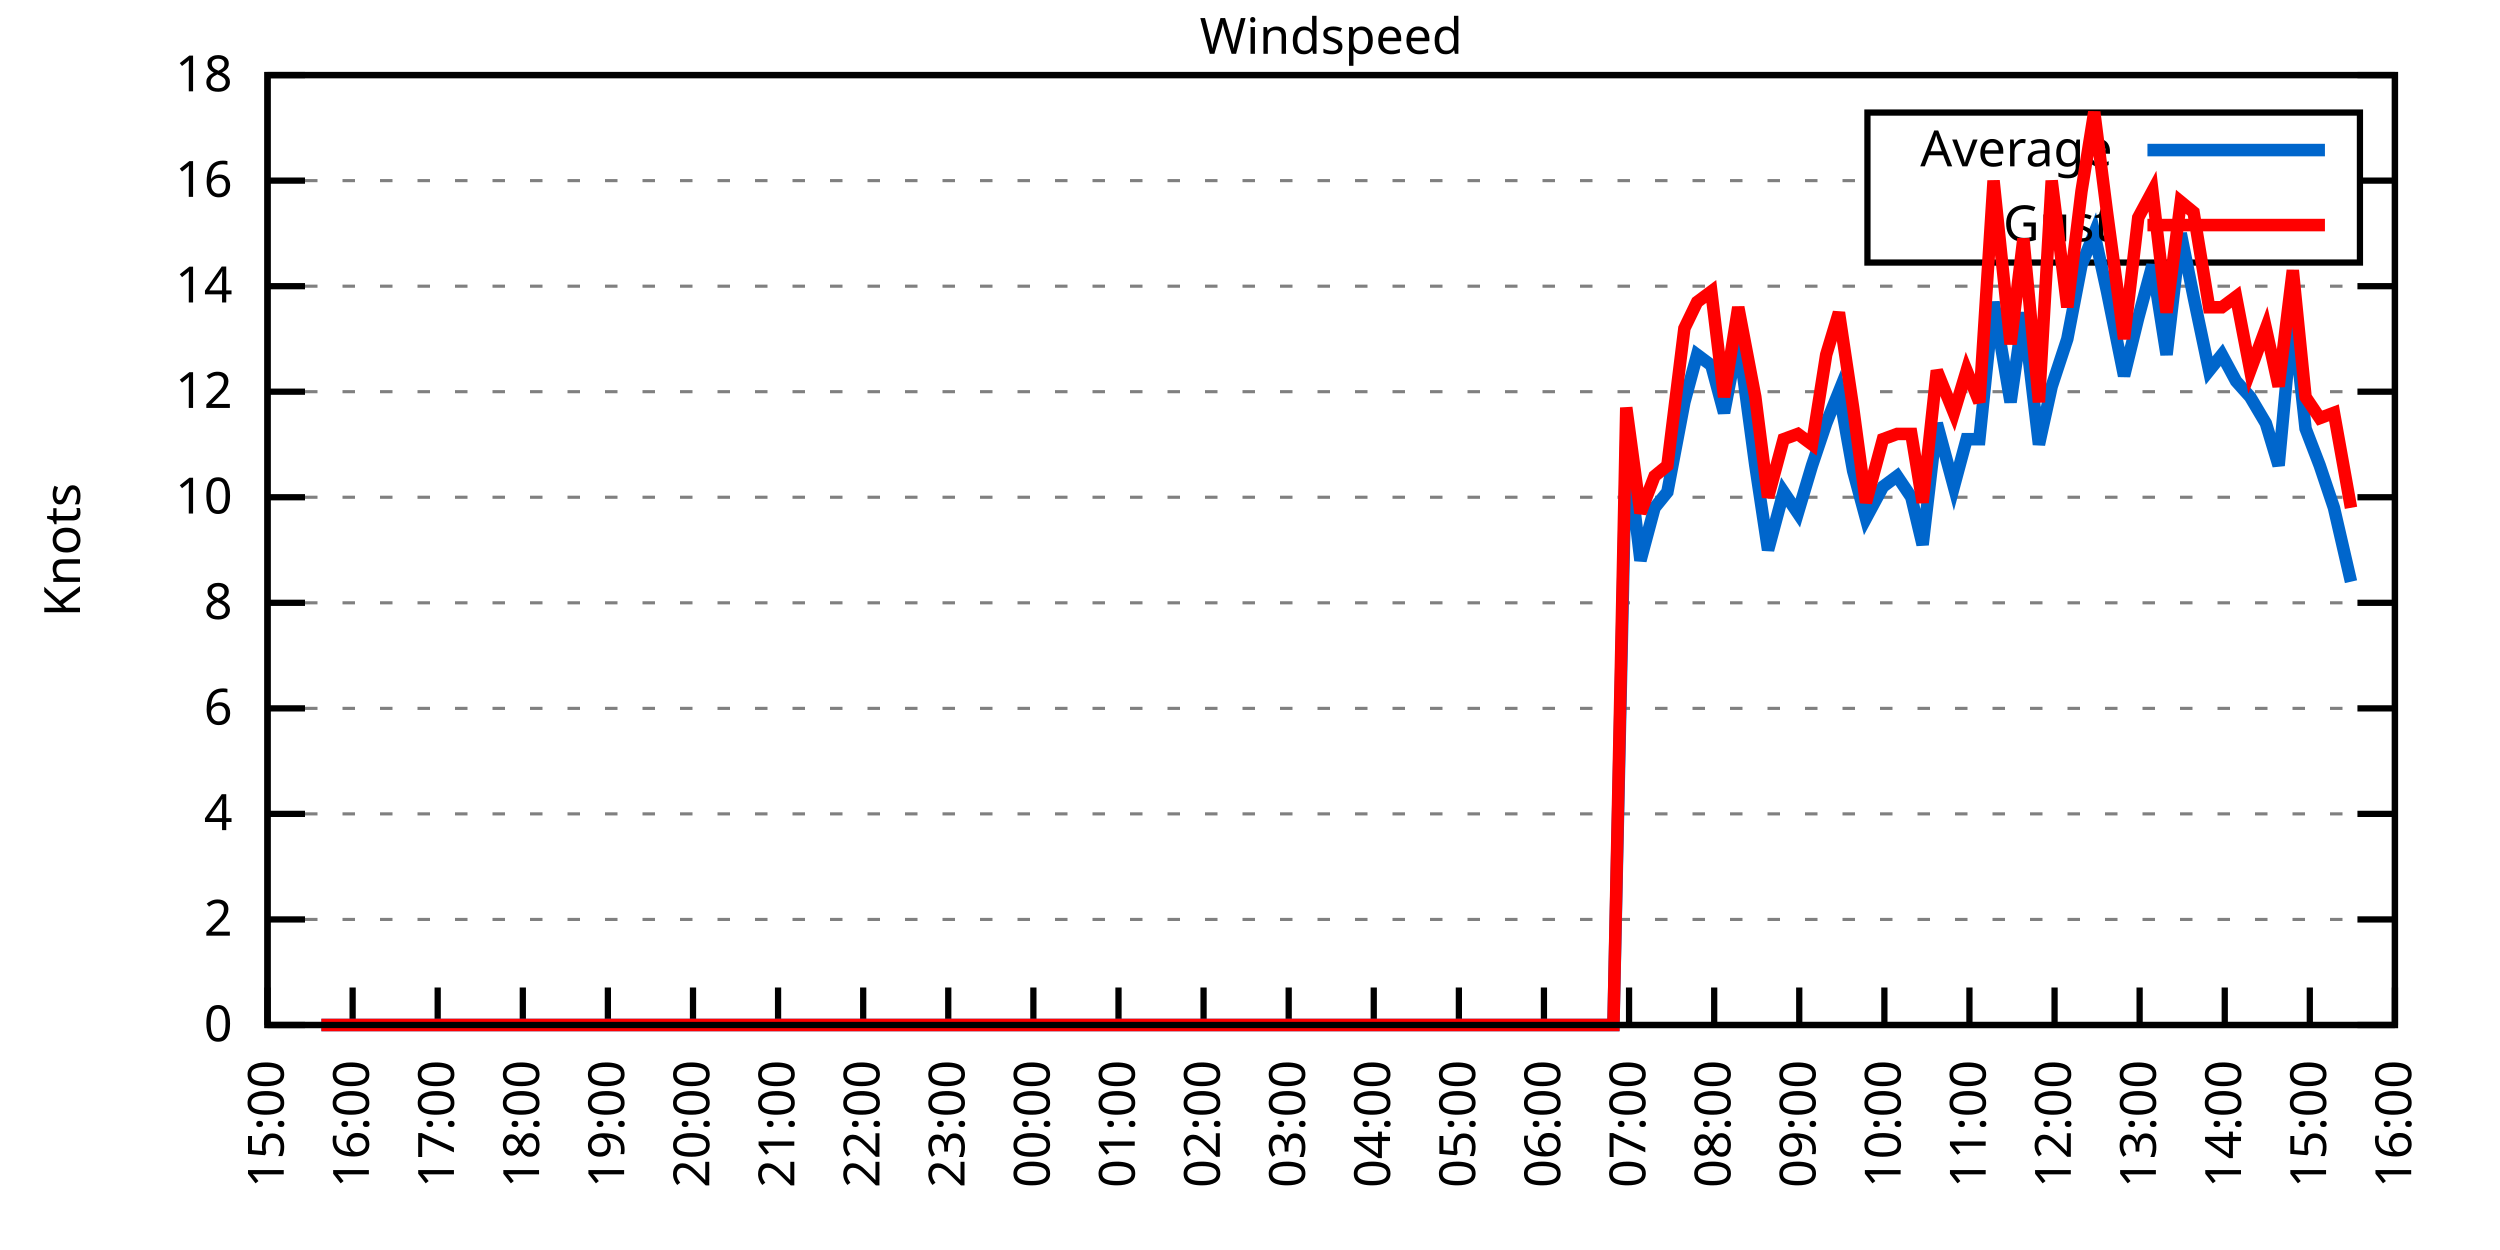
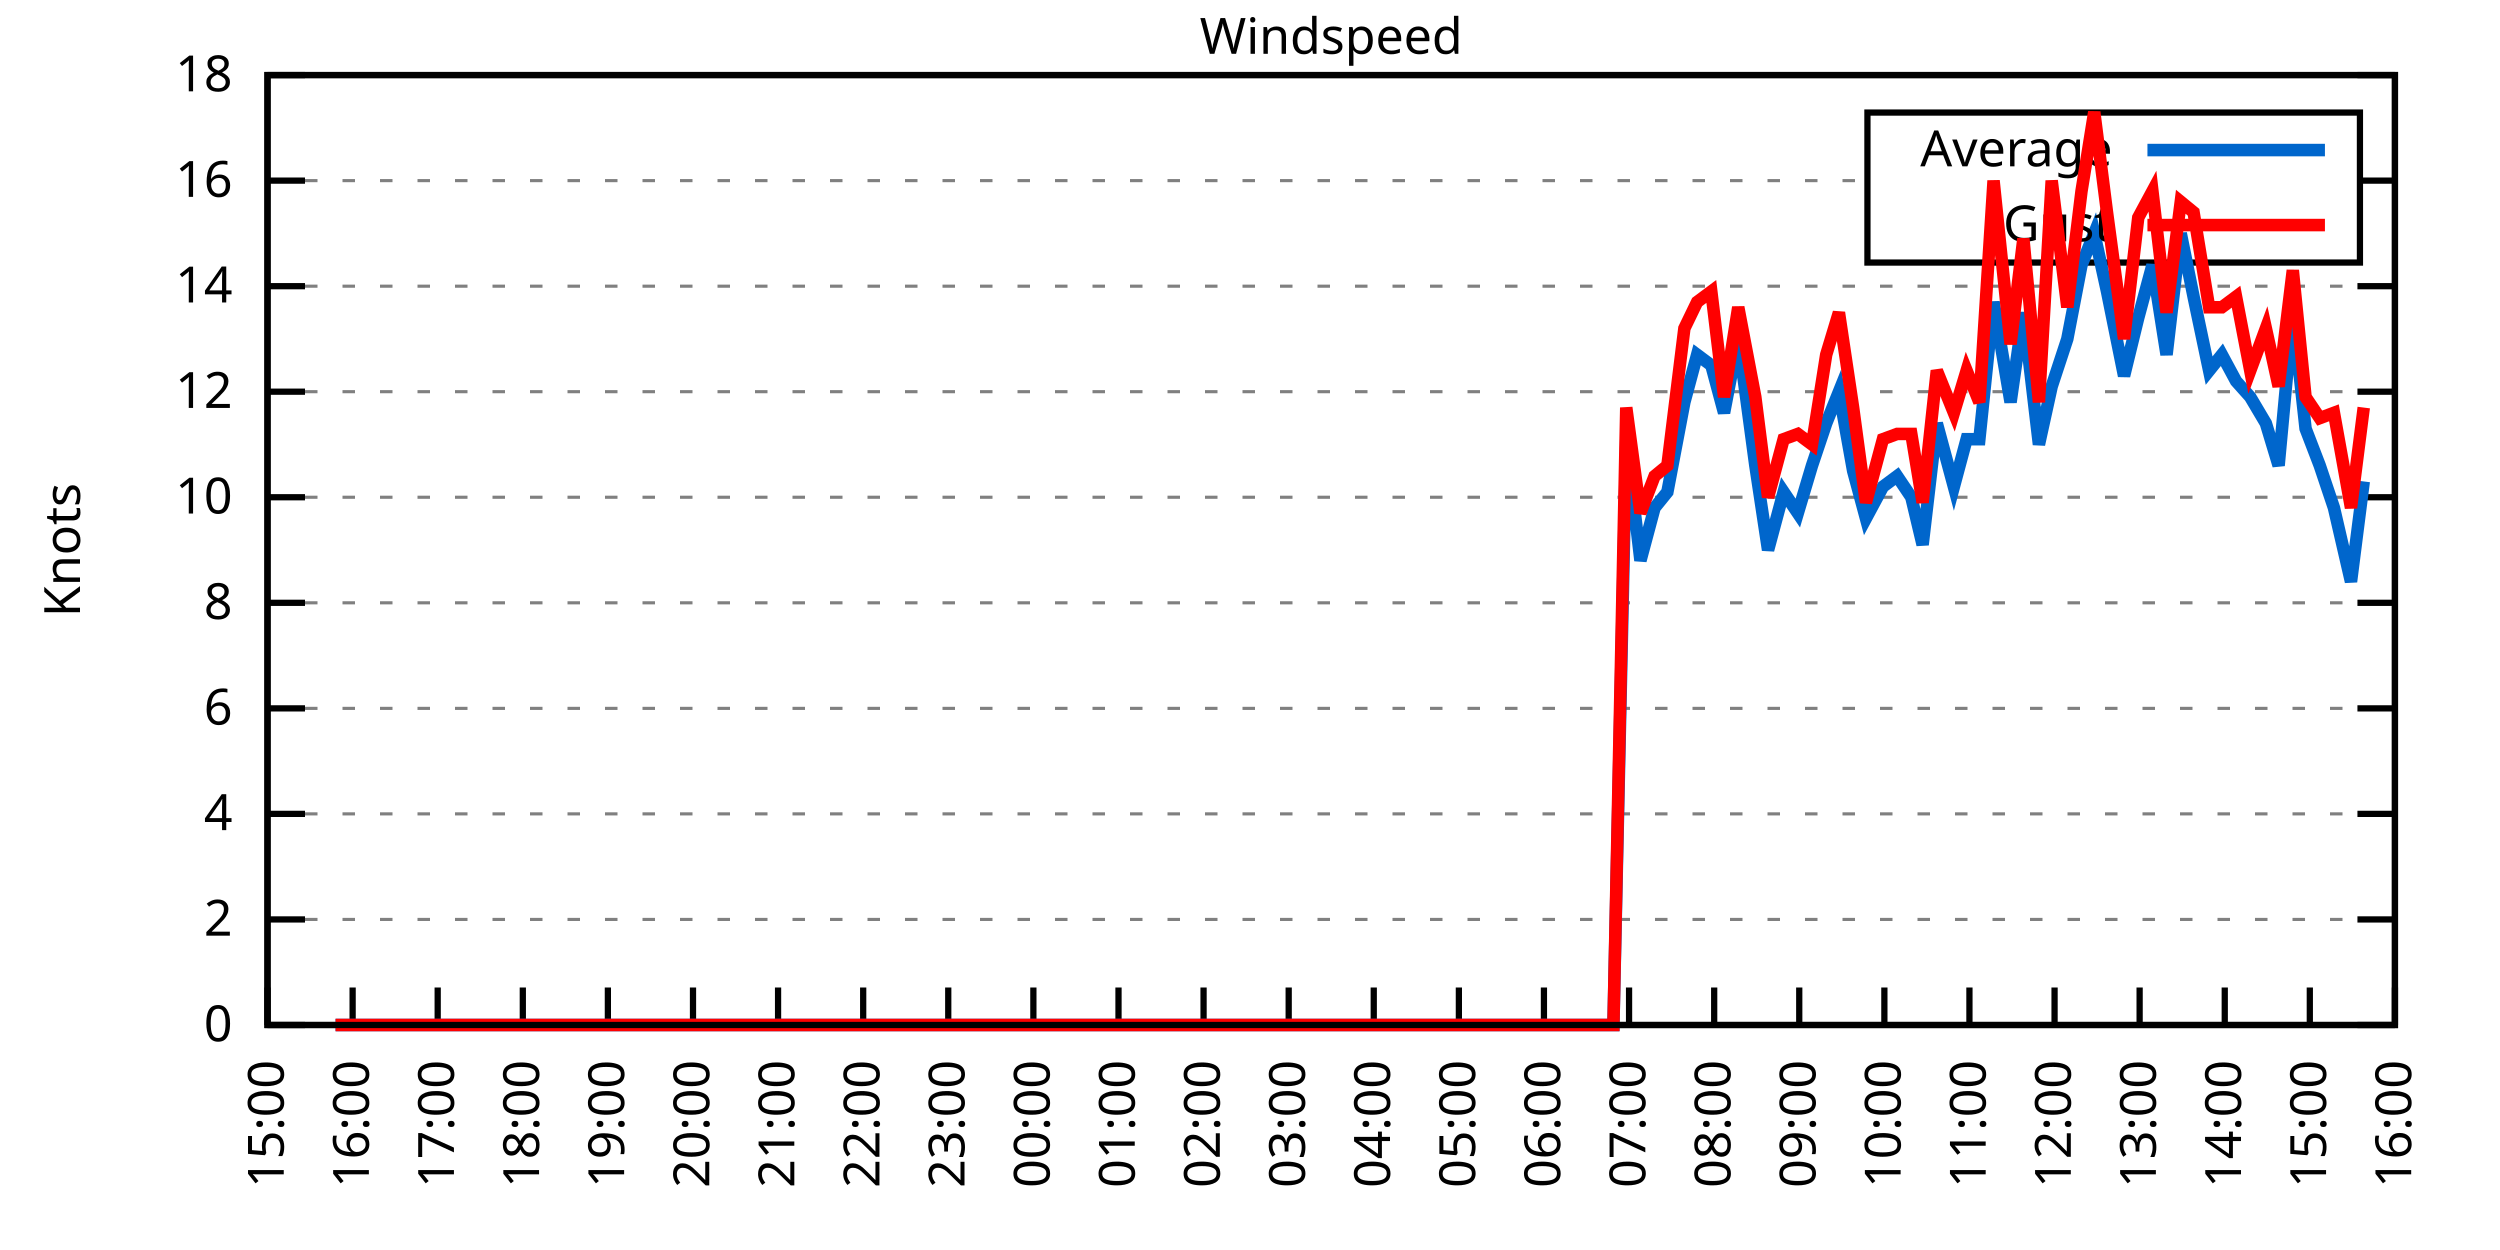
<svg xmlns="http://www.w3.org/2000/svg" xmlns:xlink="http://www.w3.org/1999/xlink" width="400" height="200" viewBox="0 0 400 200">
  <g id="gnuplot_canvas">
    <rect x="0" y="0" width="400" height="200" fill="none" />
    <defs>
      <circle id="gpDot" r="0.5" stroke-width="0.5" stroke="currentColor" />
      <path id="gpPt0" stroke-width="0.333" stroke="currentColor" d="M-1,0 h2 M0,-1 v2" />
      <path id="gpPt1" stroke-width="0.333" stroke="currentColor" d="M-1,-1 L1,1 M1,-1 L-1,1" />
      <path id="gpPt2" stroke-width="0.333" stroke="currentColor" d="M-1,0 L1,0 M0,-1 L0,1 M-1,-1 L1,1 M-1,1 L1,-1" />
      <rect id="gpPt3" stroke-width="0.333" stroke="currentColor" x="-1" y="-1" width="2" height="2" />
      <rect id="gpPt4" stroke-width="0.333" stroke="currentColor" fill="currentColor" x="-1" y="-1" width="2" height="2" />
      <circle id="gpPt5" stroke-width="0.333" stroke="currentColor" cx="0" cy="0" r="1" />
      <use xlink:href="#gpPt5" id="gpPt6" fill="currentColor" stroke="none" />
      <path id="gpPt7" stroke-width="0.333" stroke="currentColor" d="M0,-1.33 L-1.33,0.67 L1.33,0.67 z" />
      <use xlink:href="#gpPt7" id="gpPt8" fill="currentColor" stroke="none" />
      <use xlink:href="#gpPt7" id="gpPt9" stroke="currentColor" transform="rotate(180)" />
      <use xlink:href="#gpPt9" id="gpPt10" fill="currentColor" stroke="none" />
      <use xlink:href="#gpPt3" id="gpPt11" stroke="currentColor" transform="rotate(45)" />
      <use xlink:href="#gpPt11" id="gpPt12" fill="currentColor" stroke="none" />
      <path id="gpPt13" stroke-width="0.333" stroke="currentColor" d="M0,1.330 L1.265,0.411 L0.782,-1.067 L-0.782,-1.076 L-1.265,0.411 z" />
      <use xlink:href="#gpPt13" id="gpPt14" fill="currentColor" stroke="none" />
      <filter id="textbox" filterUnits="objectBoundingBox" x="0" y="0" height="1" width="1">
        <feFlood flood-color="white" flood-opacity="1" result="bgnd" />
        <feComposite in="SourceGraphic" in2="bgnd" operator="atop" />
      </filter>
      <filter id="greybox" filterUnits="objectBoundingBox" x="0" y="0" height="1" width="1">
        <feFlood flood-color="lightgrey" flood-opacity="1" result="grey" />
        <feComposite in="SourceGraphic" in2="grey" operator="atop" />
      </filter>
    </defs>
    <g fill="none" color="white" stroke="currentColor" stroke-width="1.00" stroke-linecap="butt" stroke-linejoin="miter">
</g>
    <g fill="none" color="black" stroke="currentColor" stroke-width="1.00" stroke-linecap="butt" stroke-linejoin="miter">
      <g stroke="none" shape-rendering="crispEdges">
        <polygon fill="rgb(255, 255, 255)" points="42.80,164.00 383.18,164.00 383.18,12.02 42.80,12.02 " />
      </g>
    </g>
    <g fill="none" color="black" stroke="currentColor" stroke-width="1.00" stroke-linecap="butt" stroke-linejoin="miter">
</g>
    <g fill="none" color="black" stroke="black" stroke-width="0.50" stroke-linecap="butt" stroke-linejoin="miter">
</g>
    <g fill="none" color="gray" stroke="currentColor" stroke-width="0.50" stroke-linecap="butt" stroke-linejoin="miter">
      <path stroke="gray" stroke-dasharray="2,4" class="gridline" d="M42.80,164.00 L383.19,164.00  " />
    </g>
    <g fill="none" color="gray" stroke="gray" stroke-width="1.00" stroke-linecap="butt" stroke-linejoin="miter">
</g>
    <g fill="none" color="black" stroke="currentColor" stroke-width="1.00" stroke-linecap="butt" stroke-linejoin="miter">
      <path stroke="black" d="M42.80,164.00 L48.80,164.00 M383.19,164.00 L377.19,164.00  " />
      <g transform="translate(37.20,166.60)" stroke="none" fill="black" font-family="Sans" font-size="8.00" text-anchor="end">
        <text>
          <tspan font-family="Sans"> 0</tspan>
        </text>
      </g>
    </g>
    <g fill="none" color="black" stroke="currentColor" stroke-width="1.00" stroke-linecap="butt" stroke-linejoin="miter">
</g>
    <g fill="none" color="black" stroke="black" stroke-width="0.50" stroke-linecap="butt" stroke-linejoin="miter">
</g>
    <g fill="none" color="gray" stroke="currentColor" stroke-width="0.50" stroke-linecap="butt" stroke-linejoin="miter">
      <path stroke="gray" stroke-dasharray="2,4" class="gridline" d="M42.80,147.11 L383.19,147.11  " />
    </g>
    <g fill="none" color="gray" stroke="gray" stroke-width="1.00" stroke-linecap="butt" stroke-linejoin="miter">
</g>
    <g fill="none" color="black" stroke="currentColor" stroke-width="1.00" stroke-linecap="butt" stroke-linejoin="miter">
      <path stroke="black" d="M42.80,147.11 L48.80,147.11 M383.19,147.11 L377.19,147.11  " />
      <g transform="translate(37.20,149.71)" stroke="none" fill="black" font-family="Sans" font-size="8.00" text-anchor="end">
        <text>
          <tspan font-family="Sans"> 2</tspan>
        </text>
      </g>
    </g>
    <g fill="none" color="black" stroke="currentColor" stroke-width="1.00" stroke-linecap="butt" stroke-linejoin="miter">
</g>
    <g fill="none" color="black" stroke="black" stroke-width="0.50" stroke-linecap="butt" stroke-linejoin="miter">
</g>
    <g fill="none" color="gray" stroke="currentColor" stroke-width="0.50" stroke-linecap="butt" stroke-linejoin="miter">
      <path stroke="gray" stroke-dasharray="2,4" class="gridline" d="M42.80,130.22 L383.19,130.22  " />
    </g>
    <g fill="none" color="gray" stroke="gray" stroke-width="1.00" stroke-linecap="butt" stroke-linejoin="miter">
</g>
    <g fill="none" color="black" stroke="currentColor" stroke-width="1.00" stroke-linecap="butt" stroke-linejoin="miter">
      <path stroke="black" d="M42.80,130.22 L48.80,130.22 M383.19,130.22 L377.19,130.22  " />
      <g transform="translate(37.20,132.82)" stroke="none" fill="black" font-family="Sans" font-size="8.00" text-anchor="end">
        <text>
          <tspan font-family="Sans"> 4</tspan>
        </text>
      </g>
    </g>
    <g fill="none" color="black" stroke="currentColor" stroke-width="1.00" stroke-linecap="butt" stroke-linejoin="miter">
</g>
    <g fill="none" color="black" stroke="black" stroke-width="0.50" stroke-linecap="butt" stroke-linejoin="miter">
</g>
    <g fill="none" color="gray" stroke="currentColor" stroke-width="0.50" stroke-linecap="butt" stroke-linejoin="miter">
      <path stroke="gray" stroke-dasharray="2,4" class="gridline" d="M42.80,113.34 L383.19,113.34  " />
    </g>
    <g fill="none" color="gray" stroke="gray" stroke-width="1.00" stroke-linecap="butt" stroke-linejoin="miter">
</g>
    <g fill="none" color="black" stroke="currentColor" stroke-width="1.00" stroke-linecap="butt" stroke-linejoin="miter">
      <path stroke="black" d="M42.80,113.34 L48.80,113.34 M383.19,113.34 L377.19,113.34  " />
      <g transform="translate(37.20,115.94)" stroke="none" fill="black" font-family="Sans" font-size="8.00" text-anchor="end">
        <text>
          <tspan font-family="Sans"> 6</tspan>
        </text>
      </g>
    </g>
    <g fill="none" color="black" stroke="currentColor" stroke-width="1.00" stroke-linecap="butt" stroke-linejoin="miter">
</g>
    <g fill="none" color="black" stroke="black" stroke-width="0.50" stroke-linecap="butt" stroke-linejoin="miter">
</g>
    <g fill="none" color="gray" stroke="currentColor" stroke-width="0.50" stroke-linecap="butt" stroke-linejoin="miter">
      <path stroke="gray" stroke-dasharray="2,4" class="gridline" d="M42.80,96.45 L383.19,96.45  " />
    </g>
    <g fill="none" color="gray" stroke="gray" stroke-width="1.00" stroke-linecap="butt" stroke-linejoin="miter">
</g>
    <g fill="none" color="black" stroke="currentColor" stroke-width="1.00" stroke-linecap="butt" stroke-linejoin="miter">
      <path stroke="black" d="M42.80,96.45 L48.80,96.45 M383.19,96.45 L377.19,96.45  " />
      <g transform="translate(37.20,99.05)" stroke="none" fill="black" font-family="Sans" font-size="8.00" text-anchor="end">
        <text>
          <tspan font-family="Sans"> 8</tspan>
        </text>
      </g>
    </g>
    <g fill="none" color="black" stroke="currentColor" stroke-width="1.00" stroke-linecap="butt" stroke-linejoin="miter">
</g>
    <g fill="none" color="black" stroke="black" stroke-width="0.50" stroke-linecap="butt" stroke-linejoin="miter">
</g>
    <g fill="none" color="gray" stroke="currentColor" stroke-width="0.50" stroke-linecap="butt" stroke-linejoin="miter">
      <path stroke="gray" stroke-dasharray="2,4" class="gridline" d="M42.80,79.56 L383.19,79.56  " />
    </g>
    <g fill="none" color="gray" stroke="gray" stroke-width="1.00" stroke-linecap="butt" stroke-linejoin="miter">
</g>
    <g fill="none" color="black" stroke="currentColor" stroke-width="1.00" stroke-linecap="butt" stroke-linejoin="miter">
      <path stroke="black" d="M42.80,79.56 L48.80,79.56 M383.19,79.56 L377.19,79.56  " />
      <g transform="translate(37.20,82.16)" stroke="none" fill="black" font-family="Sans" font-size="8.00" text-anchor="end">
        <text>
          <tspan font-family="Sans"> 10</tspan>
        </text>
      </g>
    </g>
    <g fill="none" color="black" stroke="currentColor" stroke-width="1.00" stroke-linecap="butt" stroke-linejoin="miter">
</g>
    <g fill="none" color="black" stroke="black" stroke-width="0.50" stroke-linecap="butt" stroke-linejoin="miter">
</g>
    <g fill="none" color="gray" stroke="currentColor" stroke-width="0.50" stroke-linecap="butt" stroke-linejoin="miter">
      <path stroke="gray" stroke-dasharray="2,4" class="gridline" d="M42.80,62.67 L383.19,62.67  " />
    </g>
    <g fill="none" color="gray" stroke="gray" stroke-width="1.00" stroke-linecap="butt" stroke-linejoin="miter">
</g>
    <g fill="none" color="black" stroke="currentColor" stroke-width="1.00" stroke-linecap="butt" stroke-linejoin="miter">
      <path stroke="black" d="M42.80,62.67 L48.80,62.67 M383.19,62.67 L377.19,62.67  " />
      <g transform="translate(37.20,65.27)" stroke="none" fill="black" font-family="Sans" font-size="8.00" text-anchor="end">
        <text>
          <tspan font-family="Sans"> 12</tspan>
        </text>
      </g>
    </g>
    <g fill="none" color="black" stroke="currentColor" stroke-width="1.00" stroke-linecap="butt" stroke-linejoin="miter">
</g>
    <g fill="none" color="black" stroke="black" stroke-width="0.50" stroke-linecap="butt" stroke-linejoin="miter">
</g>
    <g fill="none" color="gray" stroke="currentColor" stroke-width="0.50" stroke-linecap="butt" stroke-linejoin="miter">
      <path stroke="gray" stroke-dasharray="2,4" class="gridline" d="M42.80,45.79 L383.19,45.79  " />
    </g>
    <g fill="none" color="gray" stroke="gray" stroke-width="1.00" stroke-linecap="butt" stroke-linejoin="miter">
</g>
    <g fill="none" color="black" stroke="currentColor" stroke-width="1.00" stroke-linecap="butt" stroke-linejoin="miter">
      <path stroke="black" d="M42.80,45.79 L48.80,45.79 M383.19,45.79 L377.19,45.79  " />
      <g transform="translate(37.20,48.39)" stroke="none" fill="black" font-family="Sans" font-size="8.00" text-anchor="end">
        <text>
          <tspan font-family="Sans"> 14</tspan>
        </text>
      </g>
    </g>
    <g fill="none" color="black" stroke="currentColor" stroke-width="1.00" stroke-linecap="butt" stroke-linejoin="miter">
</g>
    <g fill="none" color="black" stroke="black" stroke-width="0.50" stroke-linecap="butt" stroke-linejoin="miter">
</g>
    <g fill="none" color="gray" stroke="currentColor" stroke-width="0.50" stroke-linecap="butt" stroke-linejoin="miter">
      <path stroke="gray" stroke-dasharray="2,4" class="gridline" d="M42.80,28.90 L298.79,28.90 M377.59,28.90 L383.19,28.90  " />
    </g>
    <g fill="none" color="gray" stroke="gray" stroke-width="1.00" stroke-linecap="butt" stroke-linejoin="miter">
</g>
    <g fill="none" color="black" stroke="currentColor" stroke-width="1.00" stroke-linecap="butt" stroke-linejoin="miter">
      <path stroke="black" d="M42.80,28.90 L48.80,28.90 M383.19,28.90 L377.19,28.90  " />
      <g transform="translate(37.20,31.50)" stroke="none" fill="black" font-family="Sans" font-size="8.00" text-anchor="end">
        <text>
          <tspan font-family="Sans"> 16</tspan>
        </text>
      </g>
    </g>
    <g fill="none" color="black" stroke="currentColor" stroke-width="1.00" stroke-linecap="butt" stroke-linejoin="miter">
</g>
    <g fill="none" color="black" stroke="black" stroke-width="0.50" stroke-linecap="butt" stroke-linejoin="miter">
</g>
    <g fill="none" color="gray" stroke="currentColor" stroke-width="0.50" stroke-linecap="butt" stroke-linejoin="miter">
      <path stroke="gray" stroke-dasharray="2,4" class="gridline" d="M42.80,12.01 L383.19,12.01  " />
    </g>
    <g fill="none" color="gray" stroke="gray" stroke-width="1.00" stroke-linecap="butt" stroke-linejoin="miter">
</g>
    <g fill="none" color="black" stroke="currentColor" stroke-width="1.00" stroke-linecap="butt" stroke-linejoin="miter">
      <path stroke="black" d="M42.80,12.01 L48.80,12.01 M383.19,12.01 L377.19,12.01  " />
      <g transform="translate(37.20,14.61)" stroke="none" fill="black" font-family="Sans" font-size="8.00" text-anchor="end">
        <text>
          <tspan font-family="Sans"> 18</tspan>
        </text>
      </g>
    </g>
    <g fill="none" color="black" stroke="currentColor" stroke-width="1.00" stroke-linecap="butt" stroke-linejoin="miter">
      <path stroke="black" d="M42.80,164.00 L42.80,158.00  " />
      <g transform="translate(45.40,169.60) rotate(270.00)" stroke="none" fill="black" font-family="Sans" font-size="8.00" text-anchor="end">
        <text>
          <tspan font-family="Sans">15:00</tspan>
        </text>
      </g>
    </g>
    <g fill="none" color="black" stroke="currentColor" stroke-width="1.00" stroke-linecap="butt" stroke-linejoin="miter">
      <path stroke="black" d="M56.42,164.00 L56.42,158.00  " />
      <g transform="translate(59.02,169.60) rotate(270.00)" stroke="none" fill="black" font-family="Sans" font-size="8.00" text-anchor="end">
        <text>
          <tspan font-family="Sans">16:00</tspan>
        </text>
      </g>
    </g>
    <g fill="none" color="black" stroke="currentColor" stroke-width="1.00" stroke-linecap="butt" stroke-linejoin="miter">
      <path stroke="black" d="M70.03,164.00 L70.03,158.00  " />
      <g transform="translate(72.63,169.60) rotate(270.00)" stroke="none" fill="black" font-family="Sans" font-size="8.00" text-anchor="end">
        <text>
          <tspan font-family="Sans">17:00</tspan>
        </text>
      </g>
    </g>
    <g fill="none" color="black" stroke="currentColor" stroke-width="1.00" stroke-linecap="butt" stroke-linejoin="miter">
      <path stroke="black" d="M83.65,164.00 L83.65,158.00  " />
      <g transform="translate(86.25,169.60) rotate(270.00)" stroke="none" fill="black" font-family="Sans" font-size="8.00" text-anchor="end">
        <text>
          <tspan font-family="Sans">18:00</tspan>
        </text>
      </g>
    </g>
    <g fill="none" color="black" stroke="currentColor" stroke-width="1.00" stroke-linecap="butt" stroke-linejoin="miter">
      <path stroke="black" d="M97.26,164.00 L97.26,158.00  " />
      <g transform="translate(99.86,169.60) rotate(270.00)" stroke="none" fill="black" font-family="Sans" font-size="8.00" text-anchor="end">
        <text>
          <tspan font-family="Sans">19:00</tspan>
        </text>
      </g>
    </g>
    <g fill="none" color="black" stroke="currentColor" stroke-width="1.00" stroke-linecap="butt" stroke-linejoin="miter">
      <path stroke="black" d="M110.88,164.00 L110.88,158.00  " />
      <g transform="translate(113.48,169.60) rotate(270.00)" stroke="none" fill="black" font-family="Sans" font-size="8.00" text-anchor="end">
        <text>
          <tspan font-family="Sans">20:00</tspan>
        </text>
      </g>
    </g>
    <g fill="none" color="black" stroke="currentColor" stroke-width="1.00" stroke-linecap="butt" stroke-linejoin="miter">
      <path stroke="black" d="M124.49,164.00 L124.49,158.00  " />
      <g transform="translate(127.09,169.60) rotate(270.00)" stroke="none" fill="black" font-family="Sans" font-size="8.00" text-anchor="end">
        <text>
          <tspan font-family="Sans">21:00</tspan>
        </text>
      </g>
    </g>
    <g fill="none" color="black" stroke="currentColor" stroke-width="1.00" stroke-linecap="butt" stroke-linejoin="miter">
      <path stroke="black" d="M138.11,164.00 L138.11,158.00  " />
      <g transform="translate(140.71,169.60) rotate(270.00)" stroke="none" fill="black" font-family="Sans" font-size="8.00" text-anchor="end">
        <text>
          <tspan font-family="Sans">22:00</tspan>
        </text>
      </g>
    </g>
    <g fill="none" color="black" stroke="currentColor" stroke-width="1.00" stroke-linecap="butt" stroke-linejoin="miter">
      <path stroke="black" d="M151.72,164.00 L151.72,158.00  " />
      <g transform="translate(154.32,169.60) rotate(270.00)" stroke="none" fill="black" font-family="Sans" font-size="8.00" text-anchor="end">
        <text>
          <tspan font-family="Sans">23:00</tspan>
        </text>
      </g>
    </g>
    <g fill="none" color="black" stroke="currentColor" stroke-width="1.00" stroke-linecap="butt" stroke-linejoin="miter">
      <path stroke="black" d="M165.34,164.00 L165.34,158.00  " />
      <g transform="translate(167.94,169.60) rotate(270.00)" stroke="none" fill="black" font-family="Sans" font-size="8.00" text-anchor="end">
        <text>
          <tspan font-family="Sans">00:00</tspan>
        </text>
      </g>
    </g>
    <g fill="none" color="black" stroke="currentColor" stroke-width="1.00" stroke-linecap="butt" stroke-linejoin="miter">
      <path stroke="black" d="M178.96,164.00 L178.96,158.00  " />
      <g transform="translate(181.56,169.60) rotate(270.00)" stroke="none" fill="black" font-family="Sans" font-size="8.00" text-anchor="end">
        <text>
          <tspan font-family="Sans">01:00</tspan>
        </text>
      </g>
    </g>
    <g fill="none" color="black" stroke="currentColor" stroke-width="1.00" stroke-linecap="butt" stroke-linejoin="miter">
      <path stroke="black" d="M192.57,164.00 L192.57,158.00  " />
      <g transform="translate(195.17,169.60) rotate(270.00)" stroke="none" fill="black" font-family="Sans" font-size="8.00" text-anchor="end">
        <text>
          <tspan font-family="Sans">02:00</tspan>
        </text>
      </g>
    </g>
    <g fill="none" color="black" stroke="currentColor" stroke-width="1.00" stroke-linecap="butt" stroke-linejoin="miter">
      <path stroke="black" d="M206.19,164.00 L206.19,158.00  " />
      <g transform="translate(208.79,169.60) rotate(270.00)" stroke="none" fill="black" font-family="Sans" font-size="8.00" text-anchor="end">
        <text>
          <tspan font-family="Sans">03:00</tspan>
        </text>
      </g>
    </g>
    <g fill="none" color="black" stroke="currentColor" stroke-width="1.00" stroke-linecap="butt" stroke-linejoin="miter">
      <path stroke="black" d="M219.80,164.00 L219.80,158.00  " />
      <g transform="translate(222.40,169.60) rotate(270.00)" stroke="none" fill="black" font-family="Sans" font-size="8.00" text-anchor="end">
        <text>
          <tspan font-family="Sans">04:00</tspan>
        </text>
      </g>
    </g>
    <g fill="none" color="black" stroke="currentColor" stroke-width="1.00" stroke-linecap="butt" stroke-linejoin="miter">
      <path stroke="black" d="M233.42,164.00 L233.42,158.00  " />
      <g transform="translate(236.02,169.60) rotate(270.00)" stroke="none" fill="black" font-family="Sans" font-size="8.00" text-anchor="end">
        <text>
          <tspan font-family="Sans">05:00</tspan>
        </text>
      </g>
    </g>
    <g fill="none" color="black" stroke="currentColor" stroke-width="1.00" stroke-linecap="butt" stroke-linejoin="miter">
      <path stroke="black" d="M247.03,164.00 L247.03,158.00  " />
      <g transform="translate(249.63,169.60) rotate(270.00)" stroke="none" fill="black" font-family="Sans" font-size="8.00" text-anchor="end">
        <text>
          <tspan font-family="Sans">06:00</tspan>
        </text>
      </g>
    </g>
    <g fill="none" color="black" stroke="currentColor" stroke-width="1.00" stroke-linecap="butt" stroke-linejoin="miter">
      <path stroke="black" d="M260.65,164.00 L260.65,158.00  " />
      <g transform="translate(263.25,169.60) rotate(270.00)" stroke="none" fill="black" font-family="Sans" font-size="8.00" text-anchor="end">
        <text>
          <tspan font-family="Sans">07:00</tspan>
        </text>
      </g>
    </g>
    <g fill="none" color="black" stroke="currentColor" stroke-width="1.00" stroke-linecap="butt" stroke-linejoin="miter">
      <path stroke="black" d="M274.27,164.00 L274.27,158.00  " />
      <g transform="translate(276.87,169.60) rotate(270.00)" stroke="none" fill="black" font-family="Sans" font-size="8.00" text-anchor="end">
        <text>
          <tspan font-family="Sans">08:00</tspan>
        </text>
      </g>
    </g>
    <g fill="none" color="black" stroke="currentColor" stroke-width="1.00" stroke-linecap="butt" stroke-linejoin="miter">
      <path stroke="black" d="M287.88,164.00 L287.88,158.00  " />
      <g transform="translate(290.48,169.60) rotate(270.00)" stroke="none" fill="black" font-family="Sans" font-size="8.00" text-anchor="end">
        <text>
          <tspan font-family="Sans">09:00</tspan>
        </text>
      </g>
    </g>
    <g fill="none" color="black" stroke="currentColor" stroke-width="1.00" stroke-linecap="butt" stroke-linejoin="miter">
      <path stroke="black" d="M301.50,164.00 L301.50,158.00  " />
      <g transform="translate(304.10,169.60) rotate(270.00)" stroke="none" fill="black" font-family="Sans" font-size="8.00" text-anchor="end">
        <text>
          <tspan font-family="Sans">10:00</tspan>
        </text>
      </g>
    </g>
    <g fill="none" color="black" stroke="currentColor" stroke-width="1.00" stroke-linecap="butt" stroke-linejoin="miter">
      <path stroke="black" d="M315.11,164.00 L315.11,158.00  " />
      <g transform="translate(317.71,169.60) rotate(270.00)" stroke="none" fill="black" font-family="Sans" font-size="8.00" text-anchor="end">
        <text>
          <tspan font-family="Sans">11:00</tspan>
        </text>
      </g>
    </g>
    <g fill="none" color="black" stroke="currentColor" stroke-width="1.00" stroke-linecap="butt" stroke-linejoin="miter">
      <path stroke="black" d="M328.73,164.00 L328.73,158.00  " />
      <g transform="translate(331.33,169.60) rotate(270.00)" stroke="none" fill="black" font-family="Sans" font-size="8.00" text-anchor="end">
        <text>
          <tspan font-family="Sans">12:00</tspan>
        </text>
      </g>
    </g>
    <g fill="none" color="black" stroke="currentColor" stroke-width="1.00" stroke-linecap="butt" stroke-linejoin="miter">
      <path stroke="black" d="M342.34,164.00 L342.34,158.00  " />
      <g transform="translate(344.94,169.60) rotate(270.00)" stroke="none" fill="black" font-family="Sans" font-size="8.00" text-anchor="end">
        <text>
          <tspan font-family="Sans">13:00</tspan>
        </text>
      </g>
    </g>
    <g fill="none" color="black" stroke="currentColor" stroke-width="1.00" stroke-linecap="butt" stroke-linejoin="miter">
      <path stroke="black" d="M355.96,164.00 L355.96,158.00  " />
      <g transform="translate(358.56,169.60) rotate(270.00)" stroke="none" fill="black" font-family="Sans" font-size="8.00" text-anchor="end">
        <text>
          <tspan font-family="Sans">14:00</tspan>
        </text>
      </g>
    </g>
    <g fill="none" color="black" stroke="currentColor" stroke-width="1.00" stroke-linecap="butt" stroke-linejoin="miter">
      <path stroke="black" d="M369.57,164.00 L369.57,158.00  " />
      <g transform="translate(372.17,169.60) rotate(270.00)" stroke="none" fill="black" font-family="Sans" font-size="8.00" text-anchor="end">
        <text>
          <tspan font-family="Sans">15:00</tspan>
        </text>
      </g>
    </g>
    <g fill="none" color="black" stroke="currentColor" stroke-width="1.00" stroke-linecap="butt" stroke-linejoin="miter">
      <path stroke="black" d="M383.19,164.00 L383.19,158.00  " />
      <g transform="translate(385.79,169.60) rotate(270.00)" stroke="none" fill="black" font-family="Sans" font-size="8.00" text-anchor="end">
        <text>
          <tspan font-family="Sans">16:00</tspan>
        </text>
      </g>
    </g>
    <g fill="none" color="black" stroke="currentColor" stroke-width="1.00" stroke-linecap="butt" stroke-linejoin="miter">
</g>
    <g fill="none" color="black" stroke="currentColor" stroke-width="1.00" stroke-linecap="butt" stroke-linejoin="miter">
      <path stroke="black" d="M42.80,12.01 L42.80,164.00 L383.19,164.00 L383.19,12.01 L42.80,12.01 Z  " />
    </g>
    <g fill="none" color="black" stroke="currentColor" stroke-width="1.00" stroke-linecap="butt" stroke-linejoin="miter">
</g>
    <g fill="none" color="black" stroke="currentColor" stroke-width="1.00" stroke-linecap="butt" stroke-linejoin="miter">
      <path stroke="black" d="M298.79,42.01 L298.79,18.01 L377.59,18.01 L377.59,42.01 L298.79,42.01 Z  " />
    </g>
    <g id="Windspeed_plot_1">
      <g fill="none" color="white" stroke="black" stroke-width="2.00" stroke-linecap="butt" stroke-linejoin="miter">
</g>
      <g fill="none" color="black" stroke="currentColor" stroke-width="2.00" stroke-linecap="butt" stroke-linejoin="miter">
        <g transform="translate(337.99,26.61)" stroke="none" fill="black" font-family="Sans" font-size="8.00" text-anchor="end">
          <text>
            <tspan font-family="Sans">Average</tspan>
          </text>
        </g>
      </g>
      <g fill="none" color="black" stroke="currentColor" stroke-width="2.00" stroke-linecap="butt" stroke-linejoin="miter">
-         <path stroke="rgb(  0, 102, 204)" d="M343.59,24.01 L371.99,24.01 M51.42,164.00 L53.69,164.00 L55.73,164.00 L58.46,164.00 L60.50,164.00 L63.00,164.00   L65.27,164.00 L67.54,164.00 L69.80,164.00 L71.62,164.00 L74.34,164.00 L76.39,164.00 L78.88,164.00 L80.70,164.00   L83.19,164.00 L85.24,164.00 L87.50,164.00 L90.23,164.00 L92.50,164.00 L94.31,164.00 L96.81,164.00 L98.85,164.00   L101.35,164.00 L103.84,164.00 L105.66,164.00 L108.38,164.00 L110.20,164.00 L112.92,164.00 L114.96,164.00 L117.01,164.00   L119.50,164.00 L122.00,164.00 L123.81,164.00 L126.54,164.00 L128.58,164.00 L130.62,164.00 L133.12,164.00 L135.61,164.00   L137.43,164.00 L140.15,164.00 L141.97,164.00 L144.69,164.00 L146.51,164.00 L149.00,164.00 L151.50,164.00 L153.54,164.00   L156.04,164.00 L158.08,164.00 L160.35,164.00 L162.84,164.00 L164.66,164.00 L167.16,164.00 L169.20,164.00 L171.92,164.00   L173.74,164.00 L176.23,164.00 L178.73,164.00 L180.54,164.00 L183.27,164.00 L185.54,164.00 L187.58,164.00 L189.62,164.00   L192.12,164.00 L194.61,164.00 L196.88,164.00 L199.15,164.00 L201.42,164.00 L203.46,164.00 L205.73,164.00 L207.78,164.00   L210.50,164.00 L212.77,164.00 L214.58,164.00 L217.31,164.00 L219.12,164.00 L221.39,164.00 L223.66,164.00 L226.38,164.00   L228.65,164.00 L230.92,164.00 L232.74,164.00 L234.78,164.00 L237.50,164.00 L240.00,164.00 L241.81,164.00 L244.08,164.00   L246.81,164.00 L248.62,164.00 L251.12,164.00 L253.61,164.00 L255.66,164.00 L258.15,164.00 L260.20,70.27 L262.47,89.69   L264.73,81.25 L266.78,78.72 L269.50,64.36 L271.54,56.76 L273.81,58.45 L275.85,66.05 L278.12,54.23 L280.85,74.49   L282.89,88.00 L285.38,78.72 L287.65,82.09 L289.92,74.49 L292.19,67.74 L294.23,62.67 L296.50,75.34 L298.55,82.94   L301.27,77.87 L303.54,76.18 L305.81,79.56 L307.62,87.16 L309.89,67.74 L312.62,77.87 L314.66,70.27 L316.70,70.27   L318.97,48.32 L321.69,64.36 L323.74,50.01 L326.23,71.12 L328.27,61.83 L330.77,54.23 L333.04,42.41 L335.08,37.34   L337.12,46.63 L339.85,60.14 L342.12,50.85 L344.39,42.41 L346.65,56.76 L348.92,37.34 L350.97,47.47 L353.46,59.30   L355.50,56.76 L357.77,60.98 L360.04,63.52 L362.54,67.74 L364.58,74.49 L366.85,50.01 L368.89,68.58 L371.16,74.49   L373.43,81.25 L376.16,93.07  " />
+         <path stroke="rgb(  0, 102, 204)" d="M343.59,24.01 L371.99,24.01 M53.69,164.00 L55.73,164.00 L58.46,164.00 L60.50,164.00 L63.00,164.00 L65.27,164.00   L67.54,164.00 L69.80,164.00 L71.62,164.00 L74.34,164.00 L76.39,164.00 L78.88,164.00 L80.70,164.00 L83.19,164.00   L85.24,164.00 L87.50,164.00 L90.23,164.00 L92.50,164.00 L94.31,164.00 L96.81,164.00 L98.85,164.00 L101.35,164.00   L103.84,164.00 L105.66,164.00 L108.38,164.00 L110.20,164.00 L112.92,164.00 L114.96,164.00 L117.01,164.00 L119.50,164.00   L122.00,164.00 L123.81,164.00 L126.54,164.00 L128.58,164.00 L130.62,164.00 L133.12,164.00 L135.61,164.00 L137.43,164.00   L140.15,164.00 L141.97,164.00 L144.69,164.00 L146.51,164.00 L149.00,164.00 L151.50,164.00 L153.54,164.00 L156.04,164.00   L158.08,164.00 L160.35,164.00 L162.84,164.00 L164.66,164.00 L167.16,164.00 L169.20,164.00 L171.92,164.00 L173.74,164.00   L176.23,164.00 L178.73,164.00 L180.54,164.00 L183.27,164.00 L185.54,164.00 L187.58,164.00 L189.62,164.00 L192.12,164.00   L194.61,164.00 L196.88,164.00 L199.15,164.00 L201.42,164.00 L203.46,164.00 L205.73,164.00 L207.78,164.00 L210.50,164.00   L212.77,164.00 L214.58,164.00 L217.31,164.00 L219.12,164.00 L221.39,164.00 L223.66,164.00 L226.38,164.00 L228.65,164.00   L230.92,164.00 L232.74,164.00 L234.78,164.00 L237.50,164.00 L240.00,164.00 L241.81,164.00 L244.08,164.00 L246.81,164.00   L248.62,164.00 L251.12,164.00 L253.61,164.00 L255.66,164.00 L258.15,164.00 L260.20,70.27 L262.47,89.69 L264.73,81.25   L266.78,78.72 L269.50,64.36 L271.54,56.76 L273.81,58.45 L275.85,66.05 L278.12,54.23 L280.85,74.49 L282.89,88.00   L285.38,78.72 L287.65,82.09 L289.92,74.49 L292.19,67.74 L294.23,62.67 L296.50,75.34 L298.55,82.94 L301.27,77.87   L303.54,76.18 L305.81,79.56 L307.62,87.16 L309.89,67.74 L312.62,77.87 L314.66,70.27 L316.70,70.27 L318.97,48.32   L321.69,64.36 L323.74,50.01 L326.23,71.12 L328.27,61.83 L330.77,54.23 L333.04,42.41 L335.08,37.34 L337.12,46.63   L339.85,60.14 L342.12,50.85 L344.39,42.41 L346.65,56.76 L348.92,37.34 L350.97,47.47 L353.46,59.30 L355.50,56.76   L357.77,60.98 L360.04,63.52 L362.54,67.74 L364.58,74.49 L366.85,50.01 L368.89,68.58 L371.16,74.49 L373.43,81.25   L376.16,93.07 L378.20,77.03  " />
      </g>
    </g>
    <g id="Windspeed_plot_2">
      <g fill="none" color="black" stroke="currentColor" stroke-width="2.00" stroke-linecap="butt" stroke-linejoin="miter">
        <g transform="translate(337.99,38.61)" stroke="none" fill="black" font-family="Sans" font-size="8.00" text-anchor="end">
          <text>
            <tspan font-family="Sans">Gust</tspan>
          </text>
        </g>
      </g>
      <g fill="none" color="black" stroke="currentColor" stroke-width="2.00" stroke-linecap="butt" stroke-linejoin="miter">
-         <path stroke="rgb(255,   0,   0)" d="M343.59,36.01 L371.99,36.01 M51.42,164.00 L53.69,164.00 L55.73,164.00 L58.46,164.00 L60.50,164.00 L63.00,164.00   L65.27,164.00 L67.54,164.00 L69.80,164.00 L71.62,164.00 L74.34,164.00 L76.39,164.00 L78.88,164.00 L80.70,164.00   L83.19,164.00 L85.24,164.00 L87.50,164.00 L90.23,164.00 L92.50,164.00 L94.31,164.00 L96.81,164.00 L98.85,164.00   L101.35,164.00 L103.84,164.00 L105.66,164.00 L108.38,164.00 L110.20,164.00 L112.92,164.00 L114.96,164.00 L117.01,164.00   L119.50,164.00 L122.00,164.00 L123.81,164.00 L126.54,164.00 L128.58,164.00 L130.62,164.00 L133.12,164.00 L135.61,164.00   L137.43,164.00 L140.15,164.00 L141.97,164.00 L144.69,164.00 L146.51,164.00 L149.00,164.00 L151.50,164.00 L153.54,164.00   L156.04,164.00 L158.08,164.00 L160.35,164.00 L162.84,164.00 L164.66,164.00 L167.16,164.00 L169.20,164.00 L171.92,164.00   L173.74,164.00 L176.23,164.00 L178.73,164.00 L180.54,164.00 L183.27,164.00 L185.54,164.00 L187.58,164.00 L189.62,164.00   L192.12,164.00 L194.61,164.00 L196.88,164.00 L199.15,164.00 L201.42,164.00 L203.46,164.00 L205.73,164.00 L207.78,164.00   L210.50,164.00 L212.77,164.00 L214.58,164.00 L217.31,164.00 L219.12,164.00 L221.39,164.00 L223.66,164.00 L226.38,164.00   L228.65,164.00 L230.92,164.00 L232.74,164.00 L234.78,164.00 L237.50,164.00 L240.00,164.00 L241.81,164.00 L244.08,164.00   L246.81,164.00 L248.62,164.00 L251.12,164.00 L253.61,164.00 L255.66,164.00 L258.15,164.00 L260.20,65.21 L262.47,82.09   L264.73,76.18 L266.78,74.49 L269.50,52.54 L271.54,48.32 L273.81,46.63 L275.85,63.52 L278.12,49.16 L280.85,63.52   L282.89,79.56 L285.38,70.27 L287.65,69.43 L289.92,71.12 L292.19,56.76 L294.23,50.01 L296.50,65.21 L298.55,80.41   L301.27,70.27 L303.54,69.43 L305.81,69.43 L307.62,80.41 L309.89,59.30 L312.62,66.05 L314.66,59.30 L316.70,64.36   L318.97,28.90 L321.69,55.07 L323.74,38.19 L326.23,64.36 L328.27,28.90 L330.77,49.16 L333.04,30.59 L335.08,17.92   L337.12,33.96 L339.85,54.23 L342.12,34.81 L344.39,30.59 L346.65,50.01 L348.92,32.28 L350.97,33.96 L353.46,49.16   L355.50,49.16 L357.77,47.47 L360.04,59.30 L362.54,52.54 L364.58,61.83 L366.85,43.25 L368.89,63.52 L371.16,66.90   L373.43,66.05 L376.16,81.25  " />
+         <path stroke="rgb(255,   0,   0)" d="M343.59,36.01 L371.99,36.01 M53.69,164.00 L55.73,164.00 L58.46,164.00 L60.50,164.00 L63.00,164.00 L65.27,164.00   L67.54,164.00 L69.80,164.00 L71.62,164.00 L74.34,164.00 L76.39,164.00 L78.88,164.00 L80.70,164.00 L83.19,164.00   L85.24,164.00 L87.50,164.00 L90.23,164.00 L92.50,164.00 L94.31,164.00 L96.81,164.00 L98.85,164.00 L101.35,164.00   L103.84,164.00 L105.66,164.00 L108.38,164.00 L110.20,164.00 L112.92,164.00 L114.96,164.00 L117.01,164.00 L119.50,164.00   L122.00,164.00 L123.81,164.00 L126.54,164.00 L128.58,164.00 L130.62,164.00 L133.12,164.00 L135.61,164.00 L137.43,164.00   L140.15,164.00 L141.97,164.00 L144.69,164.00 L146.51,164.00 L149.00,164.00 L151.50,164.00 L153.54,164.00 L156.04,164.00   L158.08,164.00 L160.35,164.00 L162.84,164.00 L164.66,164.00 L167.16,164.00 L169.20,164.00 L171.92,164.00 L173.74,164.00   L176.23,164.00 L178.73,164.00 L180.54,164.00 L183.27,164.00 L185.54,164.00 L187.58,164.00 L189.62,164.00 L192.12,164.00   L194.61,164.00 L196.88,164.00 L199.15,164.00 L201.42,164.00 L203.46,164.00 L205.73,164.00 L207.78,164.00 L210.50,164.00   L212.77,164.00 L214.58,164.00 L217.31,164.00 L219.12,164.00 L221.39,164.00 L223.66,164.00 L226.38,164.00 L228.65,164.00   L230.92,164.00 L232.74,164.00 L234.78,164.00 L237.50,164.00 L240.00,164.00 L241.81,164.00 L244.08,164.00 L246.81,164.00   L248.62,164.00 L251.12,164.00 L253.61,164.00 L255.66,164.00 L258.15,164.00 L260.20,65.21 L262.47,82.09 L264.73,76.18   L266.78,74.49 L269.50,52.54 L271.54,48.32 L273.81,46.63 L275.85,63.52 L278.12,49.16 L280.85,63.52 L282.89,79.56   L285.38,70.27 L287.65,69.43 L289.92,71.12 L292.19,56.76 L294.23,50.01 L296.50,65.21 L298.55,80.41 L301.27,70.27   L303.54,69.43 L305.81,69.43 L307.62,80.41 L309.89,59.30 L312.62,66.05 L314.66,59.30 L316.70,64.36 L318.97,28.90   L321.69,55.07 L323.74,38.19 L326.23,64.36 L328.27,28.90 L330.77,49.16 L333.04,30.59 L335.08,17.92 L337.12,33.96   L339.85,54.23 L342.12,34.81 L344.39,30.59 L346.65,50.01 L348.92,32.28 L350.97,33.96 L353.46,49.16 L355.50,49.16   L357.77,47.47 L360.04,59.30 L362.54,52.54 L364.58,61.83 L366.85,43.25 L368.89,63.52 L371.16,66.90 L373.43,66.05   L376.16,81.25 L378.20,65.21  " />
      </g>
    </g>
    <g fill="none" color="black" stroke="currentColor" stroke-width="2.00" stroke-linecap="butt" stroke-linejoin="miter">
</g>
    <g fill="none" color="black" stroke="black" stroke-width="1.00" stroke-linecap="butt" stroke-linejoin="miter">
</g>
    <g fill="none" color="black" stroke="currentColor" stroke-width="1.00" stroke-linecap="butt" stroke-linejoin="miter">
      <path stroke="black" d="M42.80,12.01 L42.80,164.00 L383.19,164.00 L383.19,12.01 L42.80,12.01 Z  " />
      <g transform="translate(12.80,88.01) rotate(270.00)" stroke="none" fill="black" font-family="Sans" font-size="8.00" text-anchor="middle">
        <text>
          <tspan font-family="Sans">Knots</tspan>
        </text>
      </g>
    </g>
    <g fill="none" color="black" stroke="currentColor" stroke-width="1.00" stroke-linecap="butt" stroke-linejoin="miter">
</g>
    <g fill="none" color="black" stroke="currentColor" stroke-width="1.00" stroke-linecap="butt" stroke-linejoin="miter">
      <g transform="translate(212.99,8.61)" stroke="none" fill="black" font-family="Sans" font-size="8.00" text-anchor="middle">
        <text>
          <tspan font-family="Sans">Windspeed</tspan>
        </text>
      </g>
    </g>
    <g fill="none" color="black" stroke="currentColor" stroke-width="1.00" stroke-linecap="butt" stroke-linejoin="miter">
</g>
  </g>
</svg>
